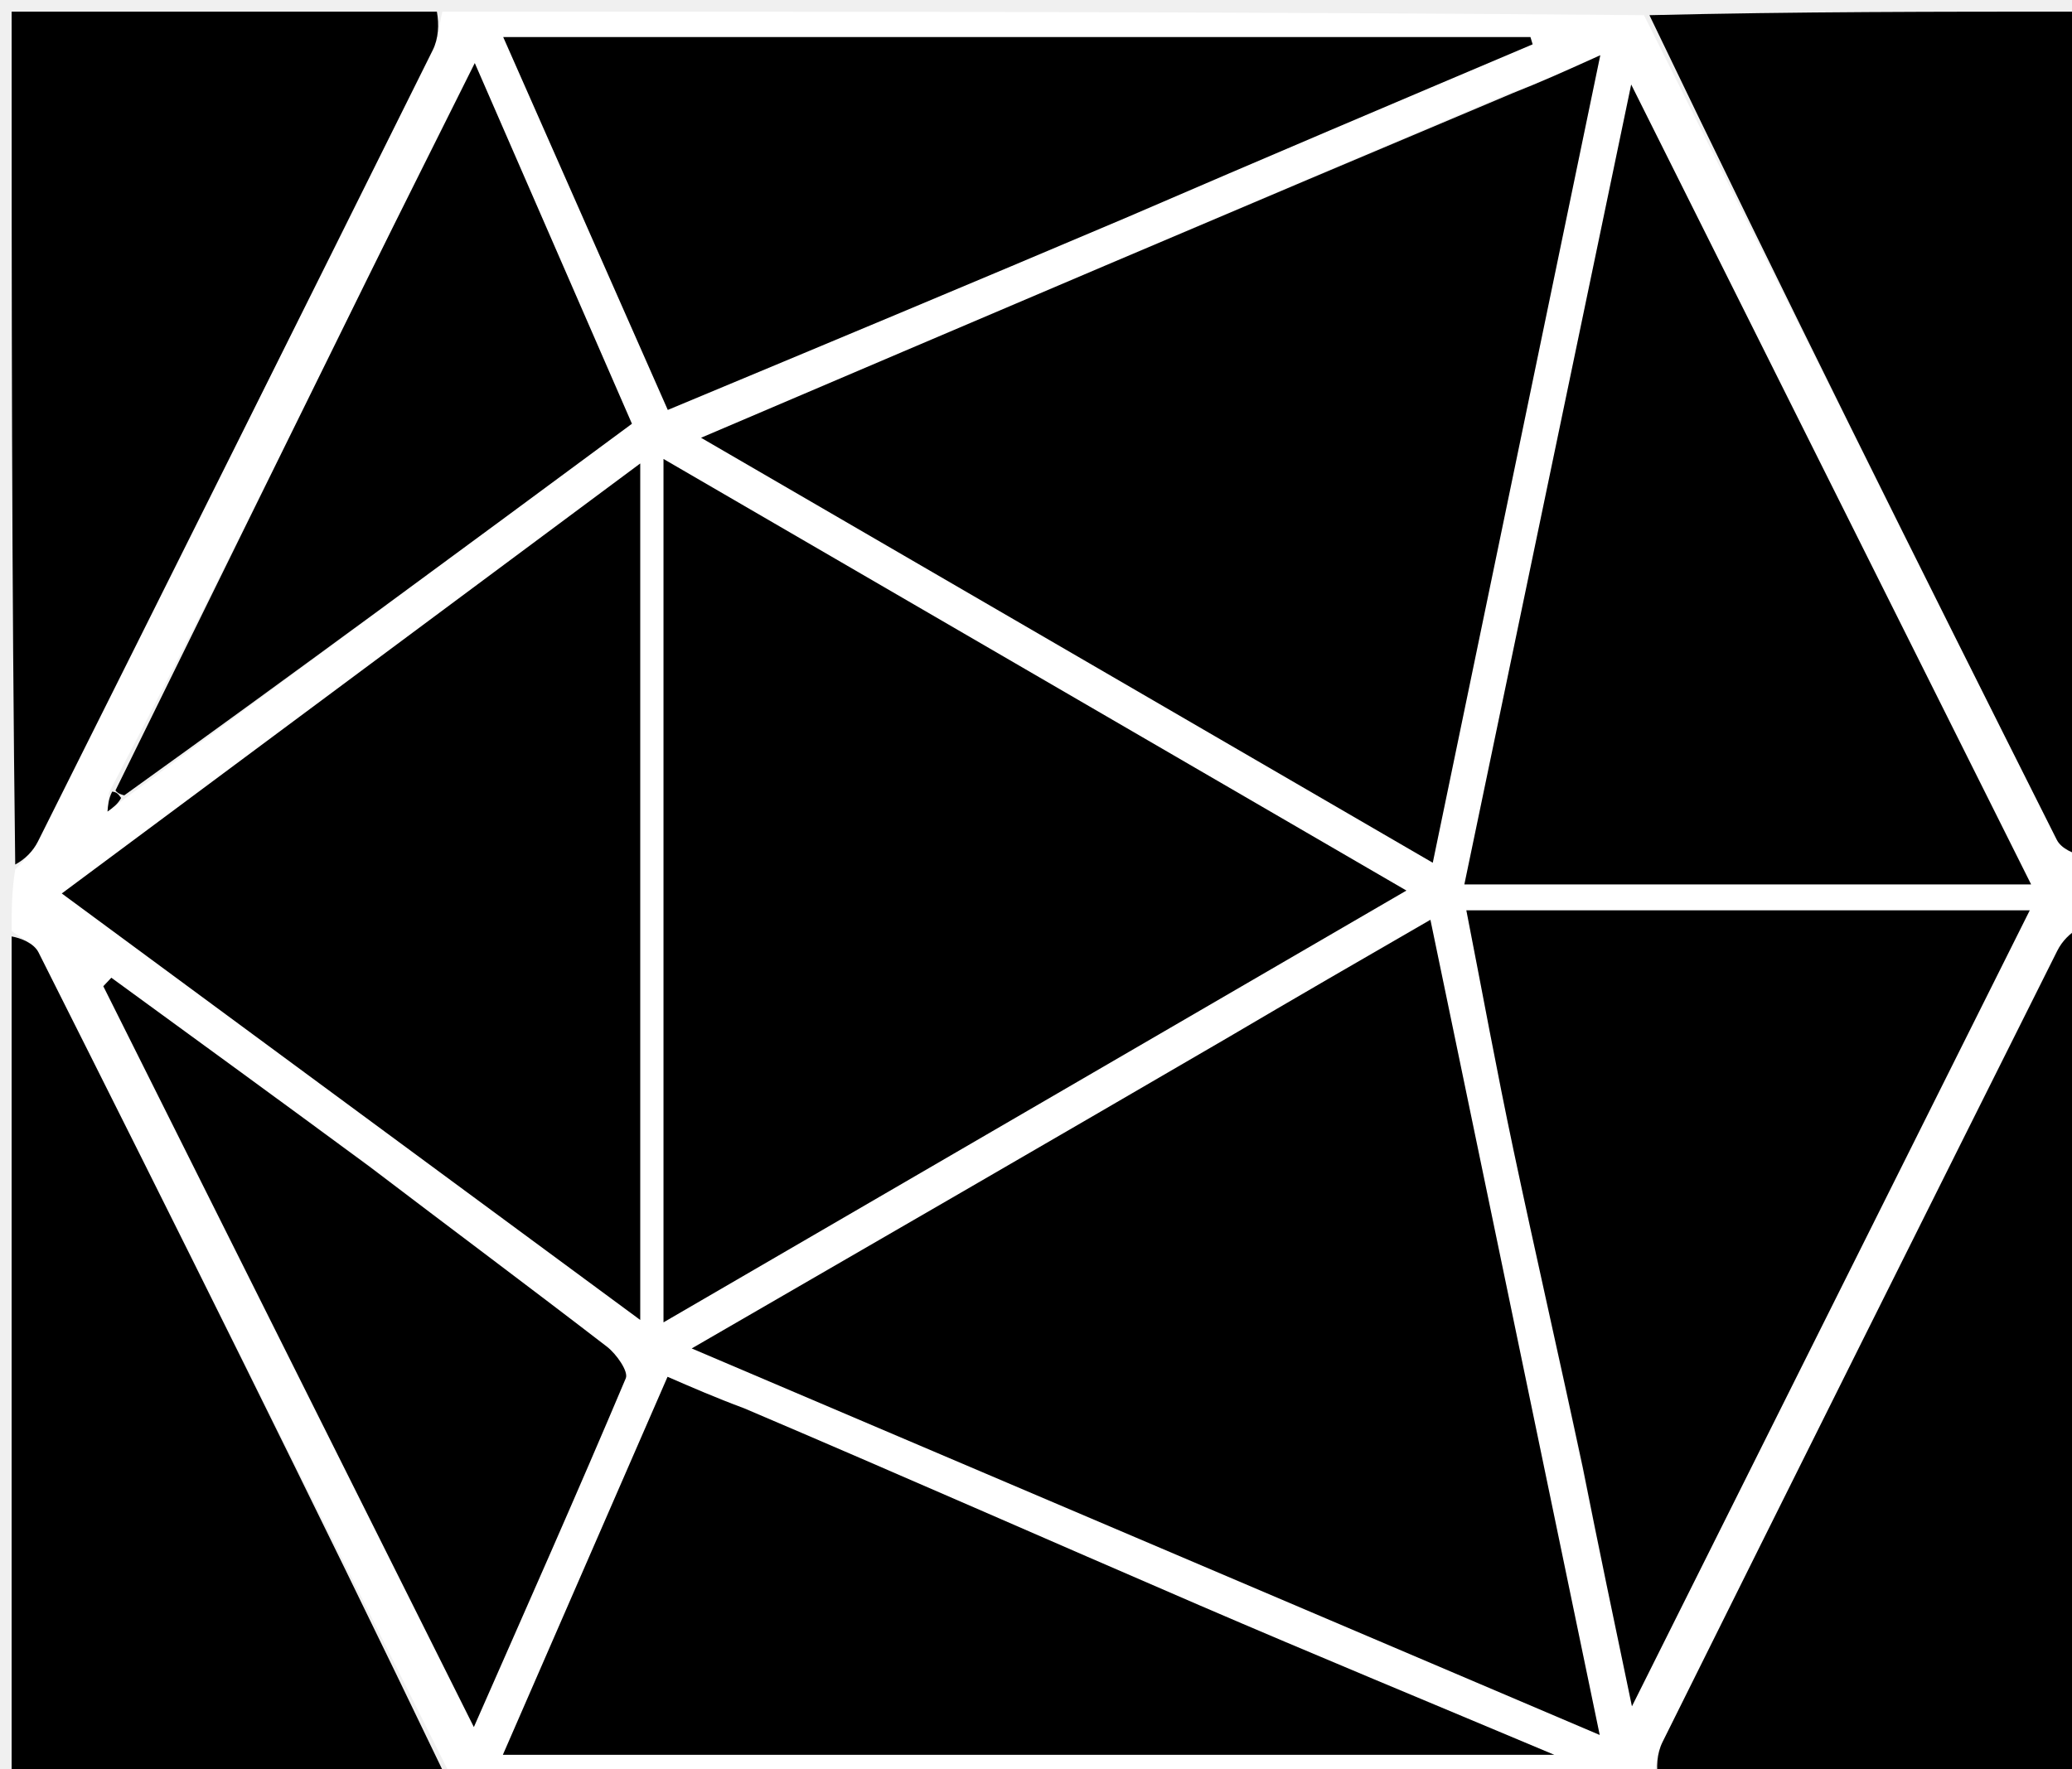
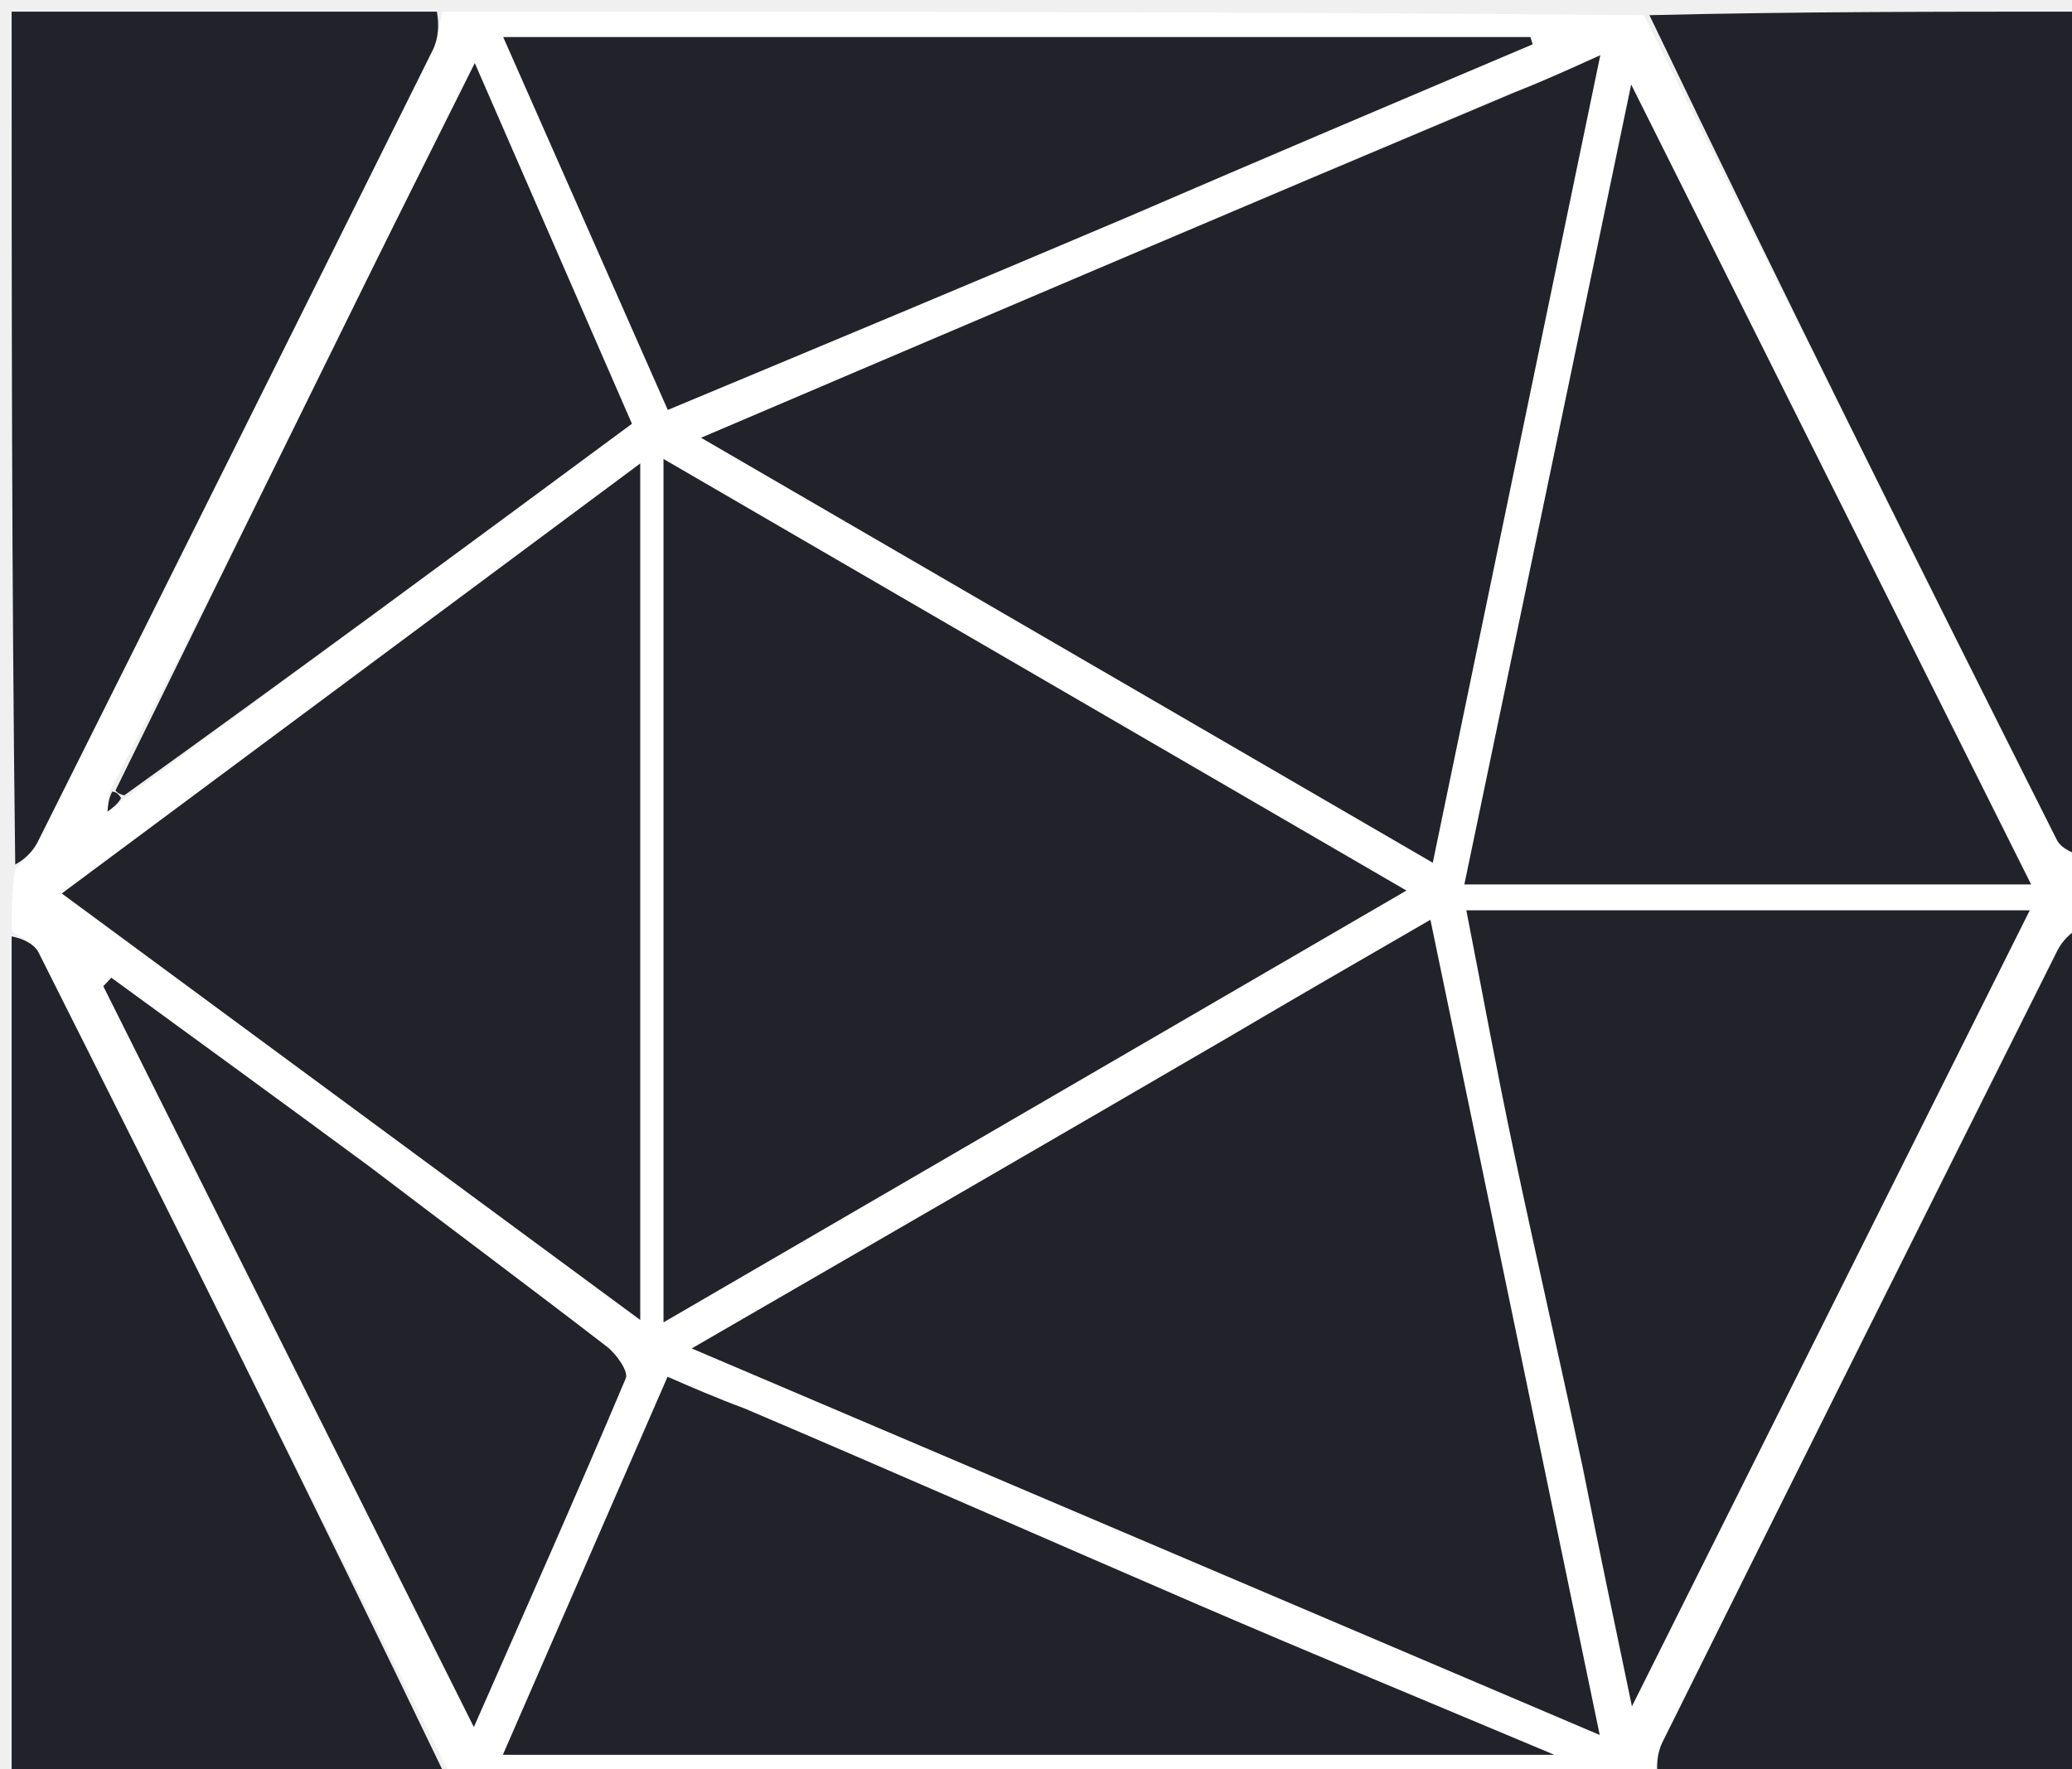
<svg xmlns="http://www.w3.org/2000/svg" version="1.1" id="Layer_1" x="0px" y="0px" width="100%" viewBox="0 0 178 152" enable-background="new 0 0 178 152" xml:space="preserve">
  <path fill="#FFFFFF" opacity="1" stroke="none" d=" M142,153   C107.646,153 73.292,153 38.771,152.697   C26.856,128.868 15.118,105.337 3.31,81.842   C2.908,81.043 1.786,80.606 1,80   C1,78.286 1,76.571 1.308,74.719   C2.171,73.824 2.849,73.128 3.263,72.301   C14.594,49.65 25.906,26.99 37.175,4.309   C37.669,3.315 37.735,2.108 38,1   C72.354,1 106.708,1 141.229,1.304   C153.144,25.132 164.882,48.663 176.69,72.158   C177.092,72.957 178.214,73.394 179,74   C179,75.714 179,77.429 178.692,79.281   C177.829,80.176 177.151,80.872 176.737,81.699   C165.406,104.35 154.094,127.01 142.825,149.691   C142.331,150.685 142.265,151.892 142,153  M11.095,68.343   C25.369,57.791 39.643,47.24 54.288,36.414   C49.847,26.219 45.437,16.096 40.787,5.42   C37.448,12.12 34.494,17.996 31.586,23.894   C24.352,38.566 17.139,53.249 9.357,68.121   C9.317,68.66 9.276,69.2 9.236,69.74   C9.675,69.425 10.115,69.11 11.095,68.343  M104.99,89.514   C90.044,98.16 75.098,106.806 59.423,115.873   C85.619,127.027 111.153,137.899 137.427,149.087   C132.488,125.303 127.71,102.288 122.883,79.038   C116.982,82.448 111.281,85.742 104.99,89.514  M129.564,8.039   C106.506,17.875 83.447,27.711 60.226,37.617   C81.056,49.718 101.845,61.796 123.085,74.136   C127.885,50.993 132.603,28.245 137.477,4.745   C134.457,6.11 132.403,7.038 129.564,8.039  M57,74.5   C57,87.254 57,100.009 57,113.631   C78.732,100.996 99.769,88.766 120.821,76.526   C99.746,64.279 78.707,52.054 57,39.44   C57,51.322 57,62.411 57,74.5  M55,76.5   C55,64.478 55,52.455 55,39.827   C38.079,52.409 21.818,64.5 5.308,76.776   C22.175,89.216 38.333,101.132 55,113.424   C55,100.789 55,89.144 55,76.5  M135.997,126.569   C137.325,132.912 138.652,139.254 140.195,146.625   C151.931,123.138 163.046,100.891 174.371,78.226   C157.891,78.226 142.01,78.226 125.97,78.226   C127.343,85.245 128.587,92.059 130.022,98.832   C131.923,107.805 133.974,116.745 135.997,126.569  M158.495,76   C163.591,76 168.687,76 174.488,76   C162.99,52.996 151.813,30.635 140.131,7.264   C135.249,30.679 130.572,53.111 125.799,76   C136.588,76 147.042,76 158.495,76  M63.543,121.001   C61.484,120.107 59.426,119.213 57.347,118.309   C52.678,129.03 47.951,139.884 43.2,150.793   C73.147,150.793 102.807,150.793 133.528,150.793   C122.731,146.249 112.881,142.183 103.095,137.966   C90.146,132.385 77.248,126.685 63.543,121.001  M96.998,18.504   C108.554,13.605 120.109,8.707 131.665,3.809   C131.603,3.602 131.54,3.394 131.477,3.187   C102.151,3.187 72.825,3.187 43.231,3.187   C47.956,13.895 52.648,24.529 57.368,35.225   C70.683,29.672 83.518,24.319 96.998,18.504  M31.476,99.986   C24.172,94.663 16.868,89.34 9.564,84.017   C9.334,84.261 9.105,84.504 8.875,84.748   C19.394,105.784 29.913,126.82 40.708,148.408   C45.247,138.083 49.598,128.3 53.759,118.437   C54.008,117.846 52.946,116.343 52.141,115.723   C45.474,110.588 38.725,105.56 31.476,99.986  z" />
-   <path fill="#000000" opacity="1" stroke="none" d=" M179,73.531   C178.214,73.394 177.092,72.957 176.69,72.158   C164.882,48.663 153.144,25.132 141.698,1.304   C154.284,1 166.568,1 179,1   C179,25.021 179,49.042 179,73.531  z" />
-   <path fill="#000000" opacity="1" stroke="none" d=" M1,80.469   C1.786,80.606 2.908,81.043 3.31,81.842   C15.118,105.337 26.856,128.868 38.302,152.697   C25.716,153 13.432,153 1,153   C1,128.979 1,104.958 1,80.469  z" />
-   <path fill="#000000" opacity="1" stroke="none" d=" M142.469,153   C142.265,151.892 142.331,150.685 142.825,149.691   C154.094,127.01 165.406,104.35 176.737,81.699   C177.151,80.872 177.829,80.176 178.692,79.71   C179,104.236 179,128.472 179,153   C166.981,153 154.959,153 142.469,153  z" />
-   <path fill="#000000" opacity="1" stroke="none" d=" M37.531,1   C37.735,2.108 37.669,3.315 37.175,4.309   C25.906,26.99 14.594,49.65 3.263,72.301   C2.849,73.128 2.171,73.824 1.308,74.29   C1,49.764 1,25.528 1,1   C13.019,1 25.041,1 37.531,1  z" />
-   <path fill="#000000" opacity="1" stroke="none" d=" M105.285,89.276   C111.281,85.742 116.982,82.448 122.883,79.038   C127.71,102.288 132.488,125.303 137.427,149.087   C111.153,137.899 85.619,127.027 59.423,115.873   C75.098,106.806 90.044,98.16 105.285,89.276  z" />
-   <path fill="#000000" opacity="1" stroke="none" d=" M129.957,8.003   C132.403,7.038 134.457,6.11 137.477,4.745   C132.603,28.245 127.885,50.993 123.085,74.136   C101.845,61.796 81.056,49.718 60.226,37.617   C83.447,27.711 106.506,17.875 129.957,8.003  z" />
-   <path fill="#000000" opacity="1" stroke="none" d=" M57,74   C57,62.411 57,51.322 57,39.44   C78.707,52.054 99.746,64.279 120.821,76.526   C99.769,88.766 78.732,100.996 57,113.631   C57,100.009 57,87.254 57,74  z" />
-   <path fill="#000000" opacity="1" stroke="none" d=" M55,77   C55,89.144 55,100.789 55,113.424   C38.333,101.132 22.175,89.216 5.308,76.776   C21.818,64.5 38.079,52.409 55,39.827   C55,52.455 55,64.478 55,77  z" />
-   <path fill="#000000" opacity="1" stroke="none" d=" M135.979,126.134   C133.974,116.745 131.923,107.805 130.022,98.832   C128.587,92.059 127.343,85.245 125.97,78.226   C142.01,78.226 157.891,78.226 174.371,78.226   C163.046,100.891 151.931,123.138 140.195,146.625   C138.652,139.254 137.325,132.912 135.979,126.134  z" />
-   <path fill="#000000" opacity="1" stroke="none" d=" M157.996,76   C147.042,76 136.588,76 125.799,76   C130.572,53.111 135.249,30.679 140.131,7.264   C151.813,30.635 162.99,52.996 174.488,76   C168.687,76 163.591,76 157.996,76  z" />
-   <path fill="#000000" opacity="1" stroke="none" d=" M63.935,121.019   C77.248,126.685 90.146,132.385 103.095,137.966   C112.881,142.183 122.731,146.249 133.528,150.793   C102.807,150.793 73.147,150.793 43.2,150.793   C47.951,139.884 52.678,129.03 57.347,118.309   C59.426,119.213 61.484,120.107 63.935,121.019  z" />
-   <path fill="#000000" opacity="1" stroke="none" d=" M96.676,18.735   C83.518,24.319 70.683,29.672 57.368,35.225   C52.648,24.529 47.956,13.895 43.231,3.187   C72.825,3.187 102.151,3.187 131.477,3.187   C131.54,3.394 131.603,3.602 131.665,3.809   C120.109,8.707 108.554,13.605 96.676,18.735  z" />
-   <path fill="#000000" opacity="1" stroke="none" d=" M31.738,100.243   C38.725,105.56 45.474,110.588 52.141,115.723   C52.946,116.343 54.008,117.846 53.759,118.437   C49.598,128.3 45.247,138.083 40.708,148.408   C29.913,126.82 19.394,105.784 8.875,84.748   C9.105,84.504 9.334,84.261 9.564,84.017   C16.868,89.34 24.172,94.663 31.738,100.243  z" />
-   <path fill="#000000" opacity="1" stroke="none" d=" M9.918,67.927   C17.139,53.249 24.352,38.566 31.586,23.894   C34.494,17.996 37.448,12.12 40.787,5.42   C45.437,16.096 49.847,26.219 54.288,36.414   C39.643,47.24 25.369,57.791 10.676,68.344   C10.144,68.206 10.031,68.067 9.918,67.927  z" />
-   <path fill="#000000" opacity="1" stroke="none" d=" M10.406,68.57   C10.115,69.11 9.675,69.425 9.236,69.74   C9.276,69.2 9.317,68.66 9.637,68.024   C10.031,68.067 10.144,68.206 10.406,68.57  z" />
+   <path fill="#22222A" opacity="1" stroke="none" d=" M179,73.531   C178.214,73.394 177.092,72.957 176.69,72.158   C164.882,48.663 153.144,25.132 141.698,1.304   C154.284,1 166.568,1 179,1   C179,25.021 179,49.042 179,73.531  z" />
+   <path fill="#22222A" opacity="1" stroke="none" d=" M1,80.469   C1.786,80.606 2.908,81.043 3.31,81.842   C15.118,105.337 26.856,128.868 38.302,152.697   C25.716,153 13.432,153 1,153   C1,128.979 1,104.958 1,80.469  z" />
+   <path fill="#22222A" opacity="1" stroke="none" d=" M142.469,153   C142.265,151.892 142.331,150.685 142.825,149.691   C154.094,127.01 165.406,104.35 176.737,81.699   C177.151,80.872 177.829,80.176 178.692,79.71   C179,104.236 179,128.472 179,153   C166.981,153 154.959,153 142.469,153  z" />
+   <path fill="#22222A" opacity="1" stroke="none" d=" M37.531,1   C37.735,2.108 37.669,3.315 37.175,4.309   C25.906,26.99 14.594,49.65 3.263,72.301   C2.849,73.128 2.171,73.824 1.308,74.29   C1,49.764 1,25.528 1,1   C13.019,1 25.041,1 37.531,1  z" />
+   <path fill="#22222A" opacity="1" stroke="none" d=" M105.285,89.276   C111.281,85.742 116.982,82.448 122.883,79.038   C127.71,102.288 132.488,125.303 137.427,149.087   C111.153,137.899 85.619,127.027 59.423,115.873   C75.098,106.806 90.044,98.16 105.285,89.276  z" />
+   <path fill="#22222A" opacity="1" stroke="none" d=" M129.957,8.003   C132.403,7.038 134.457,6.11 137.477,4.745   C132.603,28.245 127.885,50.993 123.085,74.136   C101.845,61.796 81.056,49.718 60.226,37.617   C83.447,27.711 106.506,17.875 129.957,8.003  z" />
+   <path fill="#22222A" opacity="1" stroke="none" d=" M57,74   C57,62.411 57,51.322 57,39.44   C78.707,52.054 99.746,64.279 120.821,76.526   C99.769,88.766 78.732,100.996 57,113.631   C57,100.009 57,87.254 57,74  z" />
+   <path fill="#22222A" opacity="1" stroke="none" d=" M55,77   C55,89.144 55,100.789 55,113.424   C38.333,101.132 22.175,89.216 5.308,76.776   C21.818,64.5 38.079,52.409 55,39.827   C55,52.455 55,64.478 55,77  z" />
+   <path fill="#22222A" opacity="1" stroke="none" d=" M135.979,126.134   C133.974,116.745 131.923,107.805 130.022,98.832   C128.587,92.059 127.343,85.245 125.97,78.226   C142.01,78.226 157.891,78.226 174.371,78.226   C163.046,100.891 151.931,123.138 140.195,146.625   C138.652,139.254 137.325,132.912 135.979,126.134  z" />
+   <path fill="#22222A" opacity="1" stroke="none" d=" M157.996,76   C147.042,76 136.588,76 125.799,76   C130.572,53.111 135.249,30.679 140.131,7.264   C151.813,30.635 162.99,52.996 174.488,76   C168.687,76 163.591,76 157.996,76  z" />
+   <path fill="#22222A" opacity="1" stroke="none" d=" M63.935,121.019   C77.248,126.685 90.146,132.385 103.095,137.966   C112.881,142.183 122.731,146.249 133.528,150.793   C102.807,150.793 73.147,150.793 43.2,150.793   C47.951,139.884 52.678,129.03 57.347,118.309   C59.426,119.213 61.484,120.107 63.935,121.019  z" />
+   <path fill="#22222A" opacity="1" stroke="none" d=" M96.676,18.735   C83.518,24.319 70.683,29.672 57.368,35.225   C52.648,24.529 47.956,13.895 43.231,3.187   C72.825,3.187 102.151,3.187 131.477,3.187   C131.54,3.394 131.603,3.602 131.665,3.809   C120.109,8.707 108.554,13.605 96.676,18.735  z" />
+   <path fill="#22222A" opacity="1" stroke="none" d=" M31.738,100.243   C38.725,105.56 45.474,110.588 52.141,115.723   C52.946,116.343 54.008,117.846 53.759,118.437   C49.598,128.3 45.247,138.083 40.708,148.408   C29.913,126.82 19.394,105.784 8.875,84.748   C9.105,84.504 9.334,84.261 9.564,84.017   C16.868,89.34 24.172,94.663 31.738,100.243  z" />
+   <path fill="#22222A" opacity="1" stroke="none" d=" M9.918,67.927   C17.139,53.249 24.352,38.566 31.586,23.894   C34.494,17.996 37.448,12.12 40.787,5.42   C45.437,16.096 49.847,26.219 54.288,36.414   C39.643,47.24 25.369,57.791 10.676,68.344   C10.144,68.206 10.031,68.067 9.918,67.927  z" />
+   <path fill="#22222A" opacity="1" stroke="none" d=" M10.406,68.57   C10.115,69.11 9.675,69.425 9.236,69.74   C9.276,69.2 9.317,68.66 9.637,68.024   C10.031,68.067 10.144,68.206 10.406,68.57  z" />
</svg>
